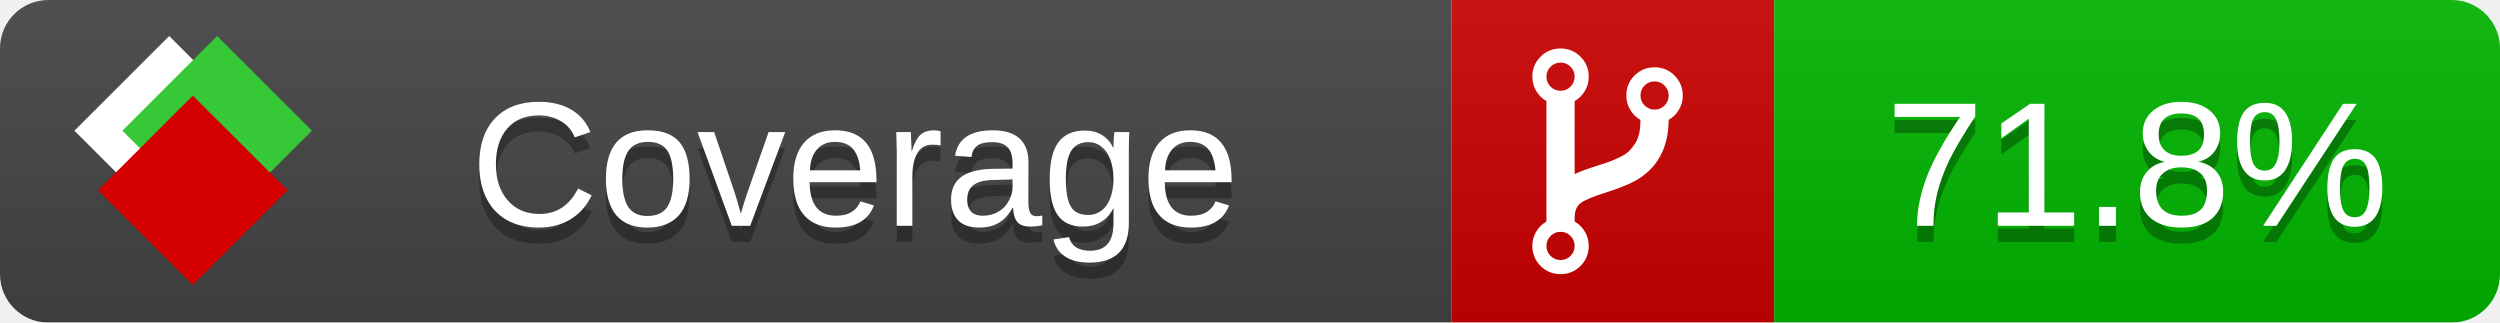
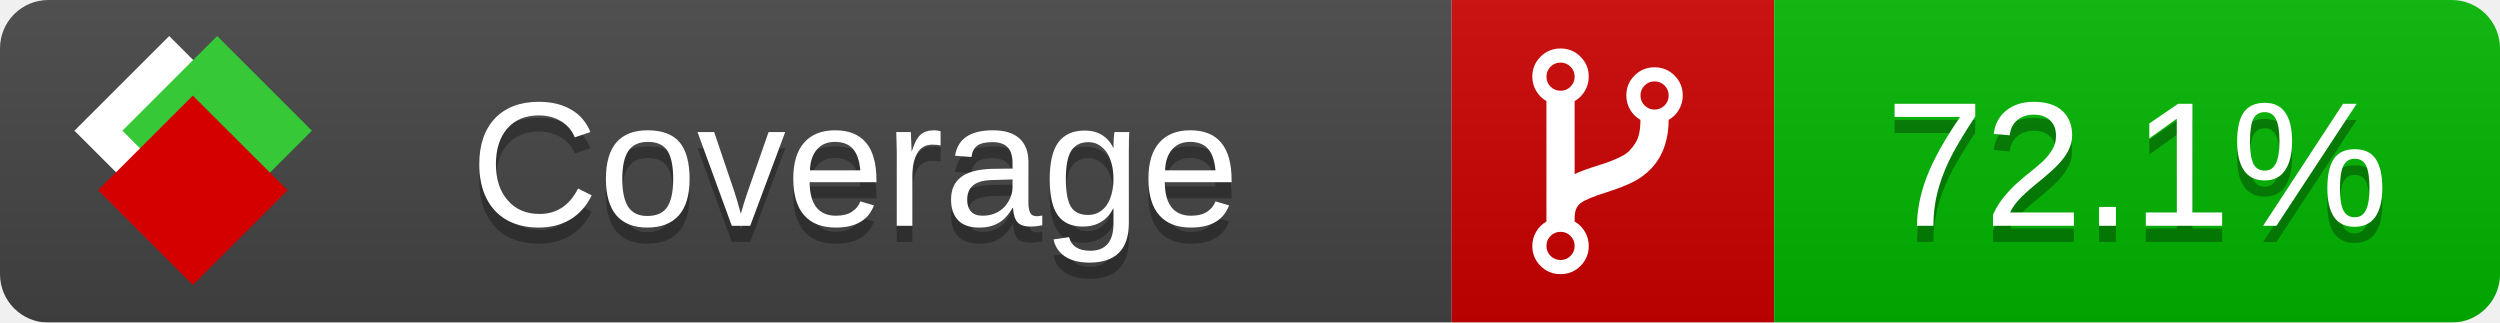
<svg xmlns="http://www.w3.org/2000/svg" xmlns:xlink="http://www.w3.org/1999/xlink" width="155" height="20">
  <style type="text/css">
          
            @keyframes fade1 {
                0% { visibility: visible; opacity: 1; }
               23% { visibility: visible; opacity: 1; }
               25% { visibility: hidden; opacity: 0; }
               48% { visibility: hidden; opacity: 0; }
               50% { visibility: hidden; opacity: 0; }
               73% { visibility: hidden; opacity: 0; }
               75% { visibility: hidden; opacity: 0; }
               98% { visibility: hidden; opacity: 0; }
              100% { visibility: visible; opacity: 1; }
            }
            @keyframes fade2 {
                0% { visibility: hidden; opacity: 0; }
               23% { visibility: hidden; opacity: 0; }
               25% { visibility: visible; opacity: 1; }
               48% { visibility: visible; opacity: 1; }
               50% { visibility: hidden; opacity: 0; }
               73% { visibility: hidden; opacity: 0; }
               75% { visibility: hidden; opacity: 0; }
               98% { visibility: hidden; opacity: 0; }
              100% { visibility: hidden; opacity: 0; }
            }
            @keyframes fade3 {
                0% { visibility: hidden; opacity: 0; }
               23% { visibility: hidden; opacity: 0; }
               25% { visibility: hidden; opacity: 0; }
               48% { visibility: hidden; opacity: 0; }
               50% { visibility: visible; opacity: 1; }
               73% { visibility: visible; opacity: 1; }
               75% { visibility: hidden; opacity: 0; }
               98% { visibility: hidden; opacity: 0; }
              100% { visibility: hidden; opacity: 0; }
            }
            @keyframes fade4 {
                0% { visibility: hidden; opacity: 0; }
               23% { visibility: hidden; opacity: 0; }
               25% { visibility: hidden; opacity: 0; }
               48% { visibility: hidden; opacity: 0; }
               50% { visibility: hidden; opacity: 0; }
               73% { visibility: hidden; opacity: 0; }
               75% { visibility: visible; opacity: 1; }
               98% { visibility: visible; opacity: 1; }
              100% { visibility: hidden; opacity: 0; }
            }
            .linecoverage {
                animation-duration: 15s;
                animation-name: fade1;
                animation-iteration-count: infinite;
            }
            .branchcoverage {
                animation-duration: 15s;
                animation-name: fade2;
                animation-iteration-count: infinite;
            }
            .methodcoverage {
                animation-duration: 15s;
                animation-name: fade3;
                animation-iteration-count: infinite;
            }
            .fullmethodcoverage {
                animation-duration: 15s;
                animation-name: fade4;
                animation-iteration-count: infinite;
            }
          
    </style>
  <defs>
    <linearGradient id="gradient" x2="0" y2="100%">
      <stop offset="0" stop-color="#bbb" stop-opacity=".1" />
      <stop offset="1" stop-opacity=".1" />
    </linearGradient>
    <linearGradient id="c">
      <stop offset="0" stop-color="#d40000" />
      <stop offset="1" stop-color="#ff2a2a" />
    </linearGradient>
    <linearGradient id="a">
      <stop offset="0" stop-color="#e0e0de" />
      <stop offset="1" stop-color="#fff" />
    </linearGradient>
    <linearGradient id="b">
      <stop offset="0" stop-color="#37c837" />
      <stop offset="1" stop-color="#217821" />
    </linearGradient>
    <linearGradient xlink:href="#a" id="e" x1="106.44" x2="69.96" y1="-11.96" y2="-46.84" gradientTransform="matrix(-.8426 -.00045 -.00045 -.8426 -94.27 -75.82)" gradientUnits="userSpaceOnUse" />
    <linearGradient xlink:href="#b" id="f" x1="56.19" x2="77.97" y1="-23.45" y2="10.62" gradientTransform="matrix(.8426 .00045 .00045 .8426 94.27 75.82)" gradientUnits="userSpaceOnUse" />
    <linearGradient xlink:href="#c" id="g" x1="79.98" x2="132.9" y1="10.79" y2="10.79" gradientTransform="matrix(.8426 .00045 .00045 .8426 94.27 75.82)" gradientUnits="userSpaceOnUse" />
    <mask id="mask">
      <rect width="155" height="20" rx="3" fill="#fff" />
    </mask>
    <g id="icon" transform="matrix(.04486 0 0 .04481 -.48 -.63)">
      <rect width="52.92" height="52.92" x="-109.72" y="-27.13" fill="url(#e)" transform="rotate(-135)" />
      <rect width="52.92" height="52.92" x="70.19" y="-39.18" fill="url(#f)" transform="rotate(45)" />
      <rect width="52.92" height="52.92" x="80.05" y="-15.74" fill="url(#g)" transform="rotate(45)" />
    </g>
  </defs>
  <g mask="url(#mask)">
    <rect x="0" y="0" width="90" height="20" fill="#444" />
    <rect x="90" y="0" width="20" height="20" fill="#c00" />
    <rect x="110" y="0" width="45" height="20" fill="#00B600" />
    <rect x="0" y="0" width="155" height="20" fill="url(#gradient)" />
  </g>
  <g>
    <path class="" fill="#fff" d="m 97.628,15.247 q 0,-0.364 -0.255,-0.619 -0.255,-0.255 -0.619,-0.255 -0.364,0 -0.619,0.255 -0.255,0.255 -0.255,0.619 0,0.364 0.255,0.619 0.255,0.255 0.619,0.255 0.364,0 0.619,-0.255 0.255,-0.255 0.255,-0.619 z m 0,-10.493 q 0,-0.364 -0.255,-0.619 -0.255,-0.255 -0.619,-0.255 -0.364,0 -0.619,0.255 -0.255,0.255 -0.255,0.619 0,0.364 0.255,0.619 0.255,0.255 0.619,0.255 0.364,0 0.619,-0.255 0.255,-0.255 0.255,-0.619 z m 5.83,1.166 q 0,-0.364 -0.255,-0.619 -0.255,-0.255 -0.619,-0.255 -0.364,0 -0.619,0.255 -0.255,0.255 -0.255,0.619 0,0.364 0.255,0.619 0.255,0.255 0.619,0.255 0.364,0 0.619,-0.255 0.255,-0.255 0.255,-0.619 z m 0.874,0 q 0,0.474 -0.237,0.879 -0.237,0.405 -0.638,0.633 -0.018,2.614 -2.059,3.771 -0.619,0.346 -1.849,0.738 -1.166,0.364 -1.544,0.647 -0.378,0.282 -0.378,0.911 l 0,0.237 q 0.401,0.228 0.638,0.633 0.237,0.405 0.237,0.879 0,0.729 -0.51,1.239 -0.51,0.51 -1.239,0.51 -0.729,0 -1.239,-0.51 -0.51,-0.51 -0.51,-1.239 0,-0.474 0.237,-0.879 0.237,-0.405 0.638,-0.633 l 0,-7.469 q -0.401,-0.228 -0.638,-0.633 -0.237,-0.405 -0.237,-0.879 0,-0.729 0.51,-1.239 0.51,-0.51 1.239,-0.51 0.729,0 1.239,0.51 0.51,0.51 0.51,1.239 0,0.474 -0.237,0.879 -0.237,0.405 -0.638,0.633 l 0,4.527 q 0.492,-0.237 1.403,-0.519 0.501,-0.155 0.797,-0.269 0.296,-0.114 0.642,-0.282 0.346,-0.169 0.537,-0.36 0.191,-0.191 0.369,-0.465 0.178,-0.273 0.255,-0.633 0.077,-0.36 0.077,-0.833 -0.401,-0.228 -0.638,-0.633 -0.237,-0.405 -0.237,-0.879 0,-0.729 0.51,-1.239 0.51,-0.51 1.239,-0.51 0.729,0 1.239,0.51 0.51,0.51 0.51,1.239 z" />
  </g>
  <g fill="#fff" text-anchor="middle" font-family="Verdana,Arial,Geneva,sans-serif" font-size="11">
    <a xlink:href="https://github.com/danielpalme/ReportGenerator" target="_top">
      <use xlink:href="#icon" transform="translate(3,1) scale(3.5)" />
    </a>
    <text x="53" y="15" fill="#010101" fill-opacity=".3">Coverage</text>
    <text x="53" y="14" fill="#fff">Coverage</text>
-     <text class="" x="132.5" y="15" fill="#010101" fill-opacity=".3">71.8%</text>
-     <text class="" x="132.5" y="14">71.8%</text>
+     <text class="" x="132.5" y="15" fill="#010101" fill-opacity=".3">72.1%</text>
+     <text class="" x="132.5" y="14">72.1%</text>
  </g>
  <g>
    <rect class="" x="90" y="0" width="65" height="20" fill-opacity="0" />
  </g>
</svg>
